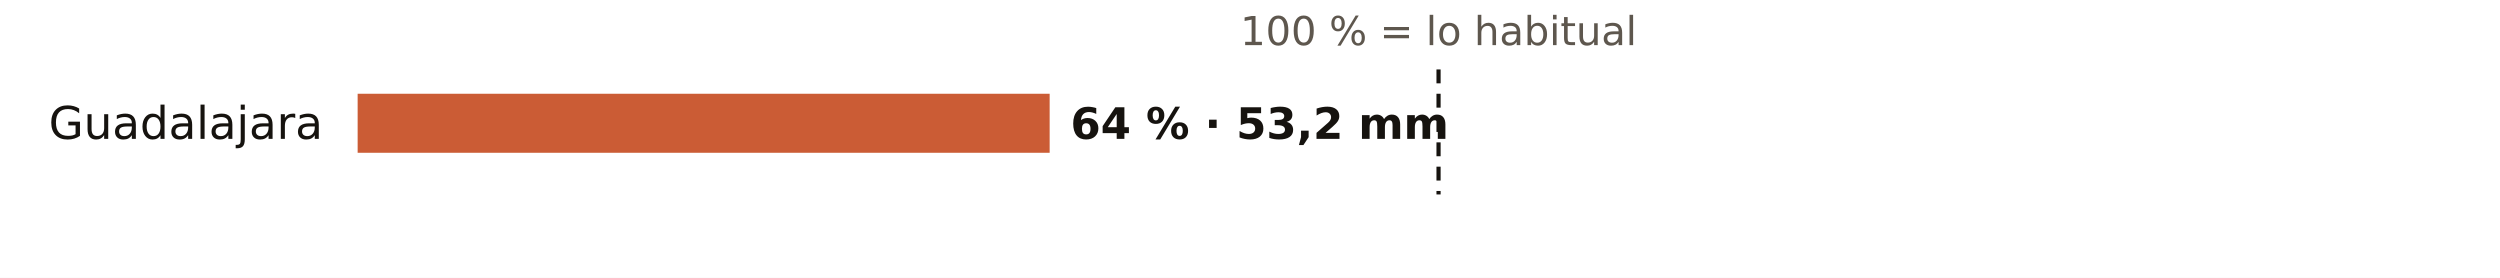
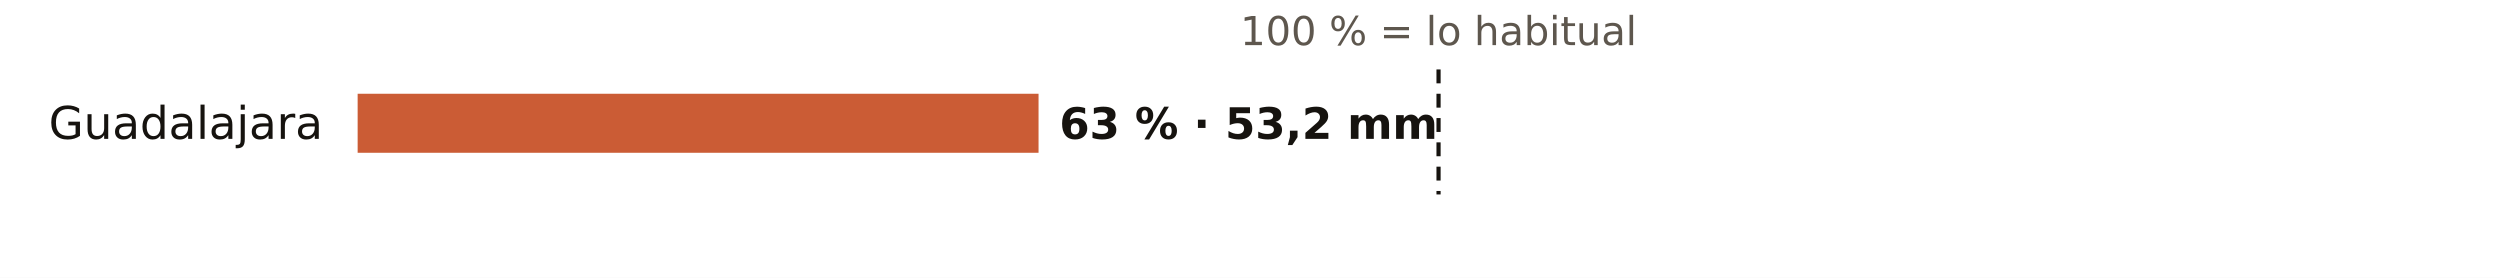
<svg xmlns="http://www.w3.org/2000/svg" viewBox="0 0 720 80" width="720" height="80" role="img" aria-label="El otoño en los pluviómetros de AEMET de Guadalajara: % de lo habitual">
  <rect width="720" height="80" fill="#FFFFFF" />
  <text x="414.3" y="13.0" font-size="11.5" fill="#5E574E" text-anchor="middle" font-weight="400" font-family="Public Sans, DejaVu Sans, Arial, sans-serif">100 % = lo habitual</text>
  <text x="93.0" y="40.0" font-size="13" fill="#16130F" text-anchor="end" font-weight="500" font-family="Public Sans, DejaVu Sans, Arial, sans-serif">Guadalajara</text>
-   <rect x="103" y="27" width="199.3" height="17" fill="#C4461A" opacity="0.88" />
-   <text x="308.3" y="40.0" font-size="12.5" fill="#16130F" text-anchor="start" font-weight="600" font-family="Public Sans, DejaVu Sans, Arial, sans-serif">64 % · 53,2 mm</text>
+   <rect x="103" y="27" width="196.1" height="17" fill="#C4461A" opacity="0.88" />
+   <text x="305.1" y="40.0" font-size="12.5" fill="#16130F" text-anchor="start" font-weight="600" font-family="Public Sans, DejaVu Sans, Arial, sans-serif">63 % · 53,2 mm</text>
  <line x1="414.3" x2="414.3" y1="20" y2="56" stroke="#16130F" stroke-width="1.2" stroke-dasharray="4 3" />
</svg>
